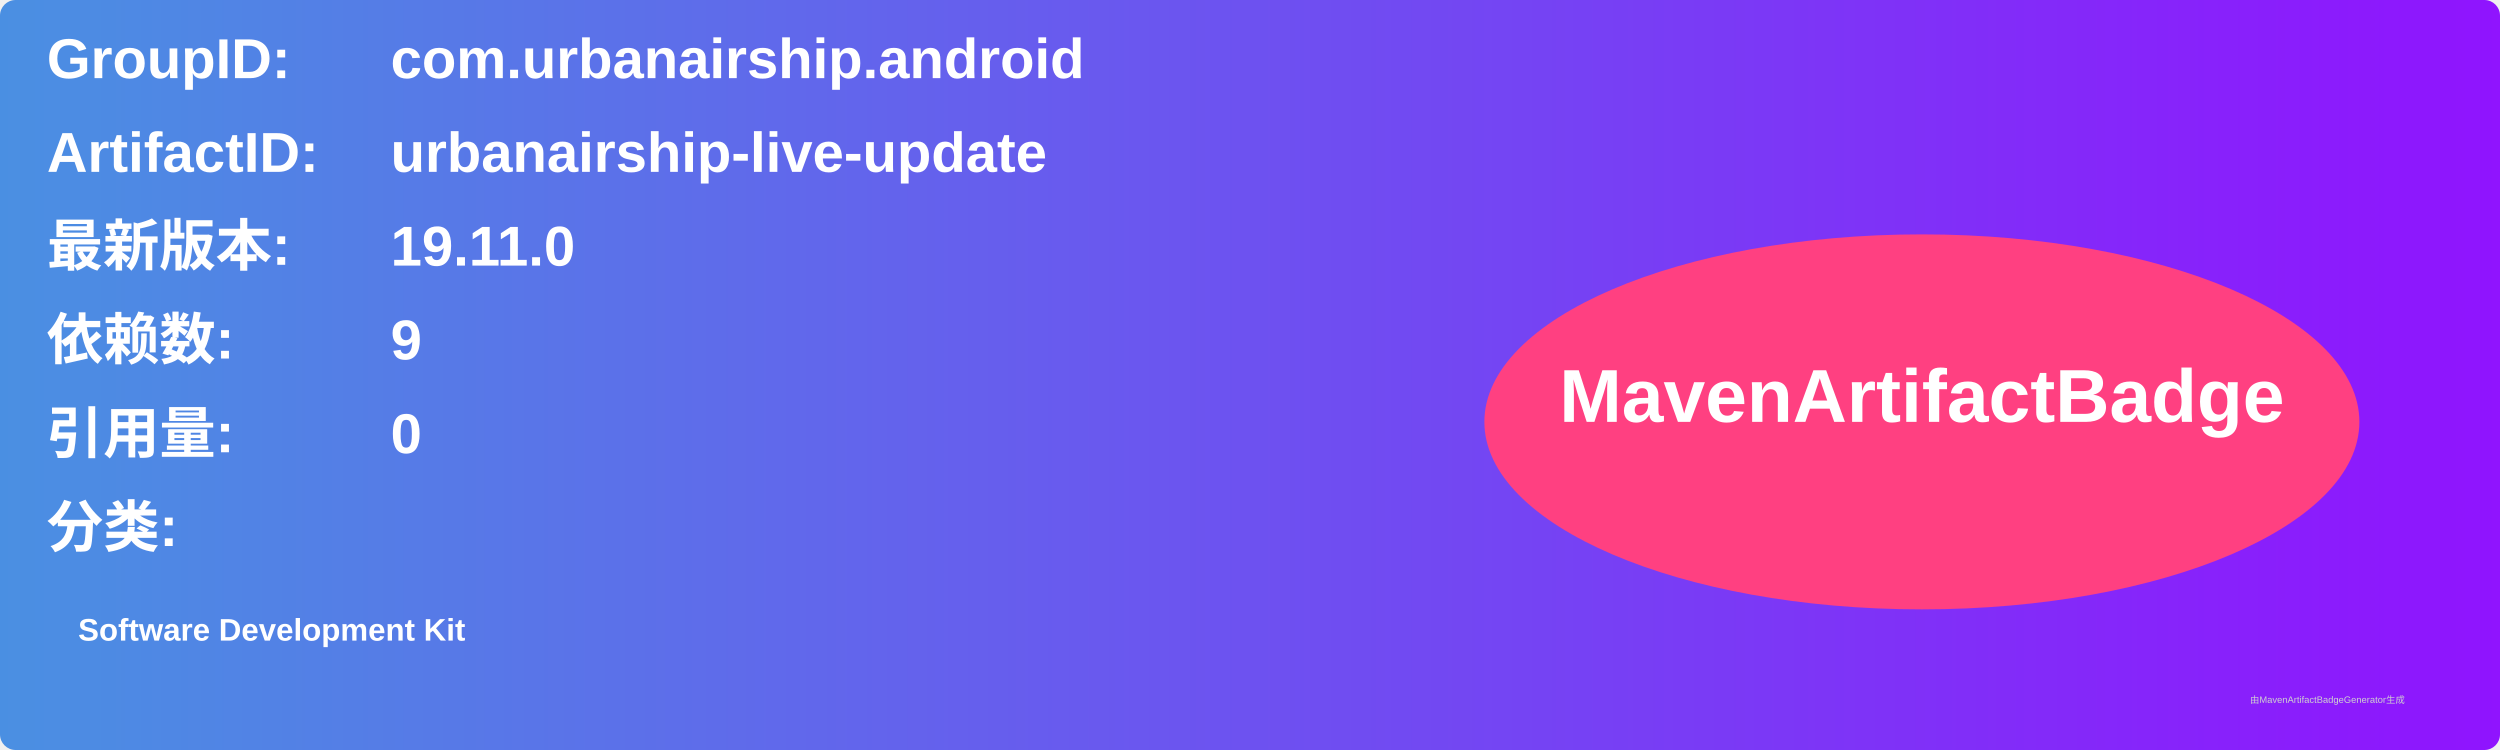
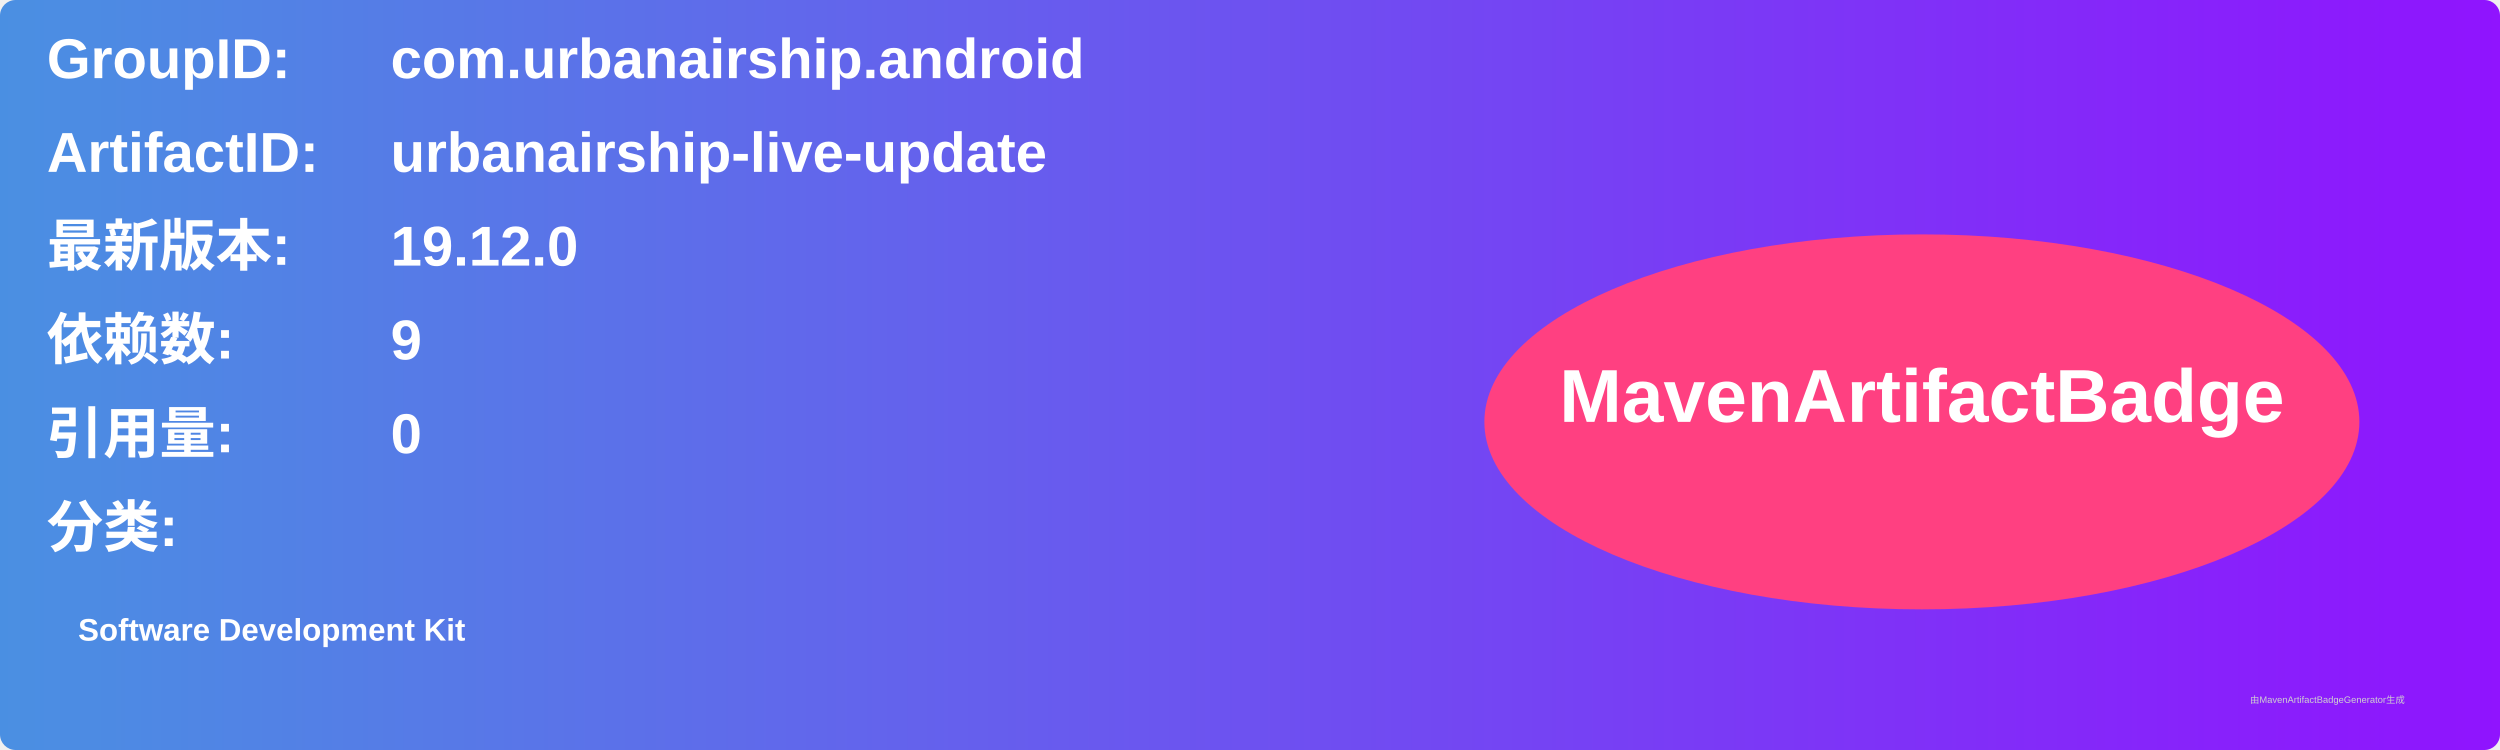
<svg xmlns="http://www.w3.org/2000/svg" width="800" height="240" viewBox="0 0 800 240">
  <linearGradient id="grad" x1="0%" y1="0%" x2="100%" y2="0%">
    <stop offset="0%" stop-color="#4a90e2" />
    <stop offset="100%" stop-color="#9013fe" />
  </linearGradient>
  <rect width="100%" height="100%" rx="5" ry="5" fill="url(#grad)" />
  <g transform="translate(15, 15)">
    <text x="0" y="10" font-family="Arial" font-size="18" fill="white" font-weight="bold" width="260">GroupID:</text>
    <text x="110" y="10" font-family="Arial" font-size="18" fill="white" font-weight="bold" width="460">com.urbanairship.android</text>
    <text x="0" y="40" font-family="Arial" font-size="18" fill="white" font-weight="bold" width="260">ArtifactID:</text>
    <text x="110" y="40" font-family="Arial" font-size="18" fill="white" font-weight="bold" width="460">urbanairship-live-update</text>
    <text x="0" y="70" font-family="Arial" font-size="18" fill="white" font-weight="bold">最新版本:</text>
    <text x="110" y="70" font-family="Arial" font-size="18" fill="white" font-weight="bold">
-       <tspan font-weight="bold">19.11.0</tspan>
+       <tspan font-weight="bold">19.12.0</tspan>
    </text>
    <text x="0" y="100" font-family="Arial" font-size="18" fill="white" font-weight="bold">依赖数: </text>
    <text x="110" y="100" font-family="Arial" font-size="18" fill="white">
      <tspan font-weight="bold">9</tspan>
    </text>
    <text x="0" y="130" font-family="Arial" font-size="18" fill="white" font-weight="bold">引用量: </text>
    <text x="110" y="130" font-family="Arial" font-size="18" fill="white">
      <tspan font-weight="bold">0</tspan>
    </text>
    <text x="0" y="160" font-family="Arial" font-size="18" fill="white" font-weight="bold">分类:</text>
    <text x="10" y="190" font-family="Arial" font-size="10" fill="white">
      <tspan font-weight="bold">Software Development Kit</tspan>
    </text>
    <ellipse cx="600" cy="120" rx="140" ry="60" fill="#ff4081" />
    <text x="600" y="120" text-anchor="middle" font-family="Arial" font-size="24" fill="white" font-weight="bold">MavenArtifactBadge</text>
  </g>
  <text x="720" y="225" font-family="Arial" font-size="3" fill="#d0d0d0">由MavenArtifactBadgeGenerator生成</text>
</svg>
